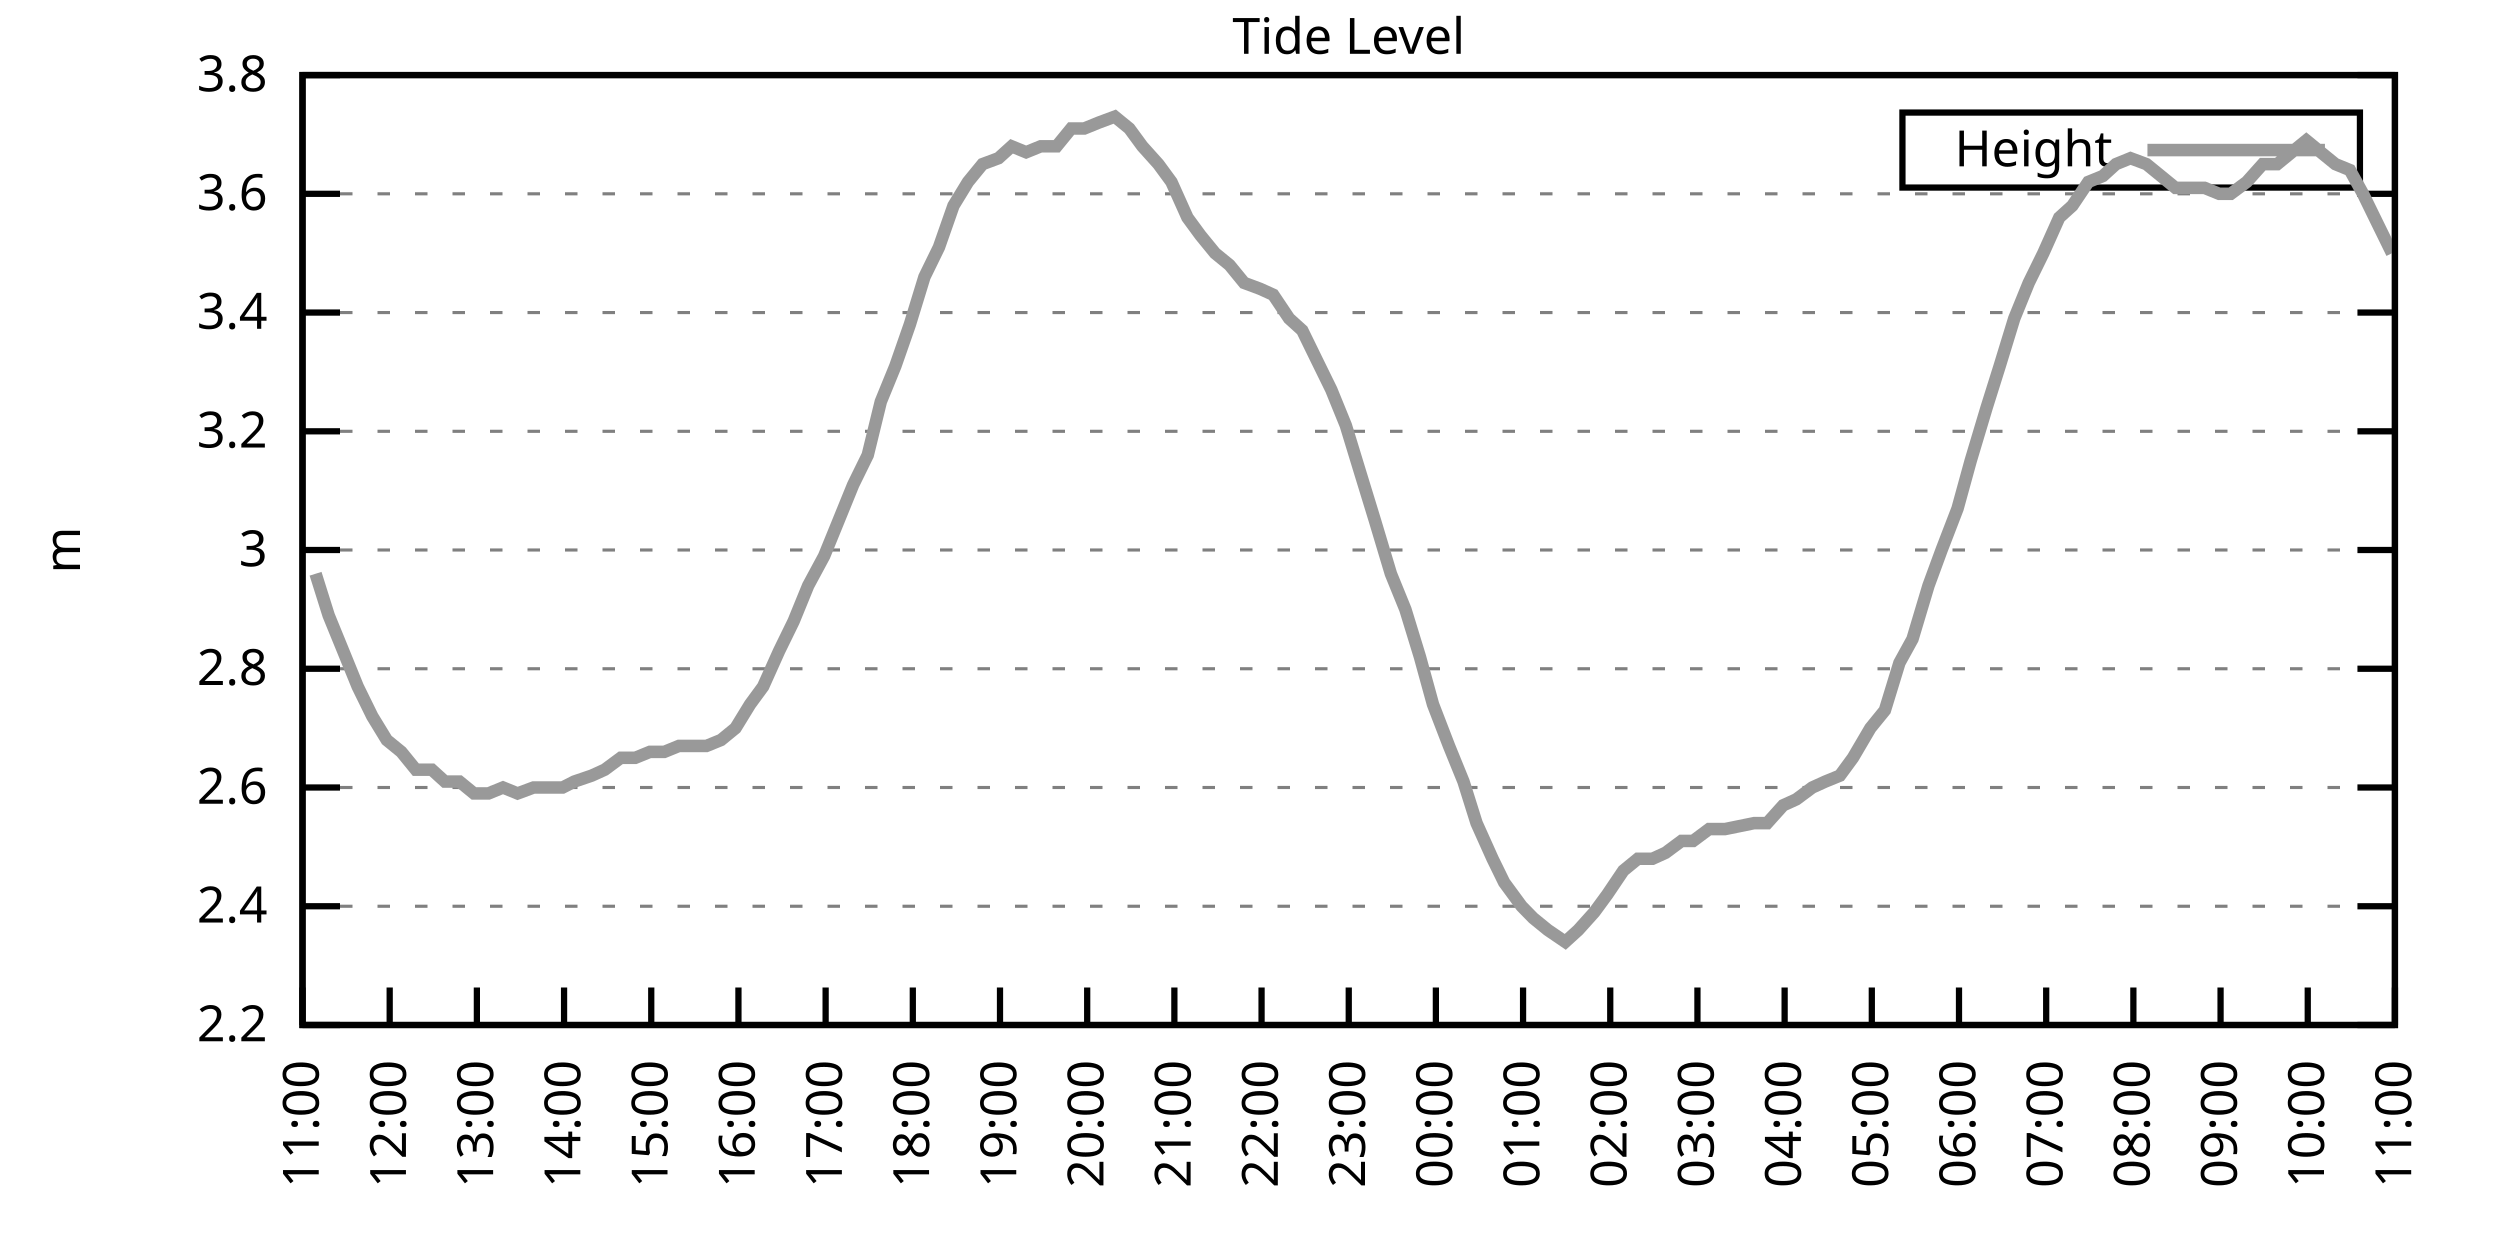
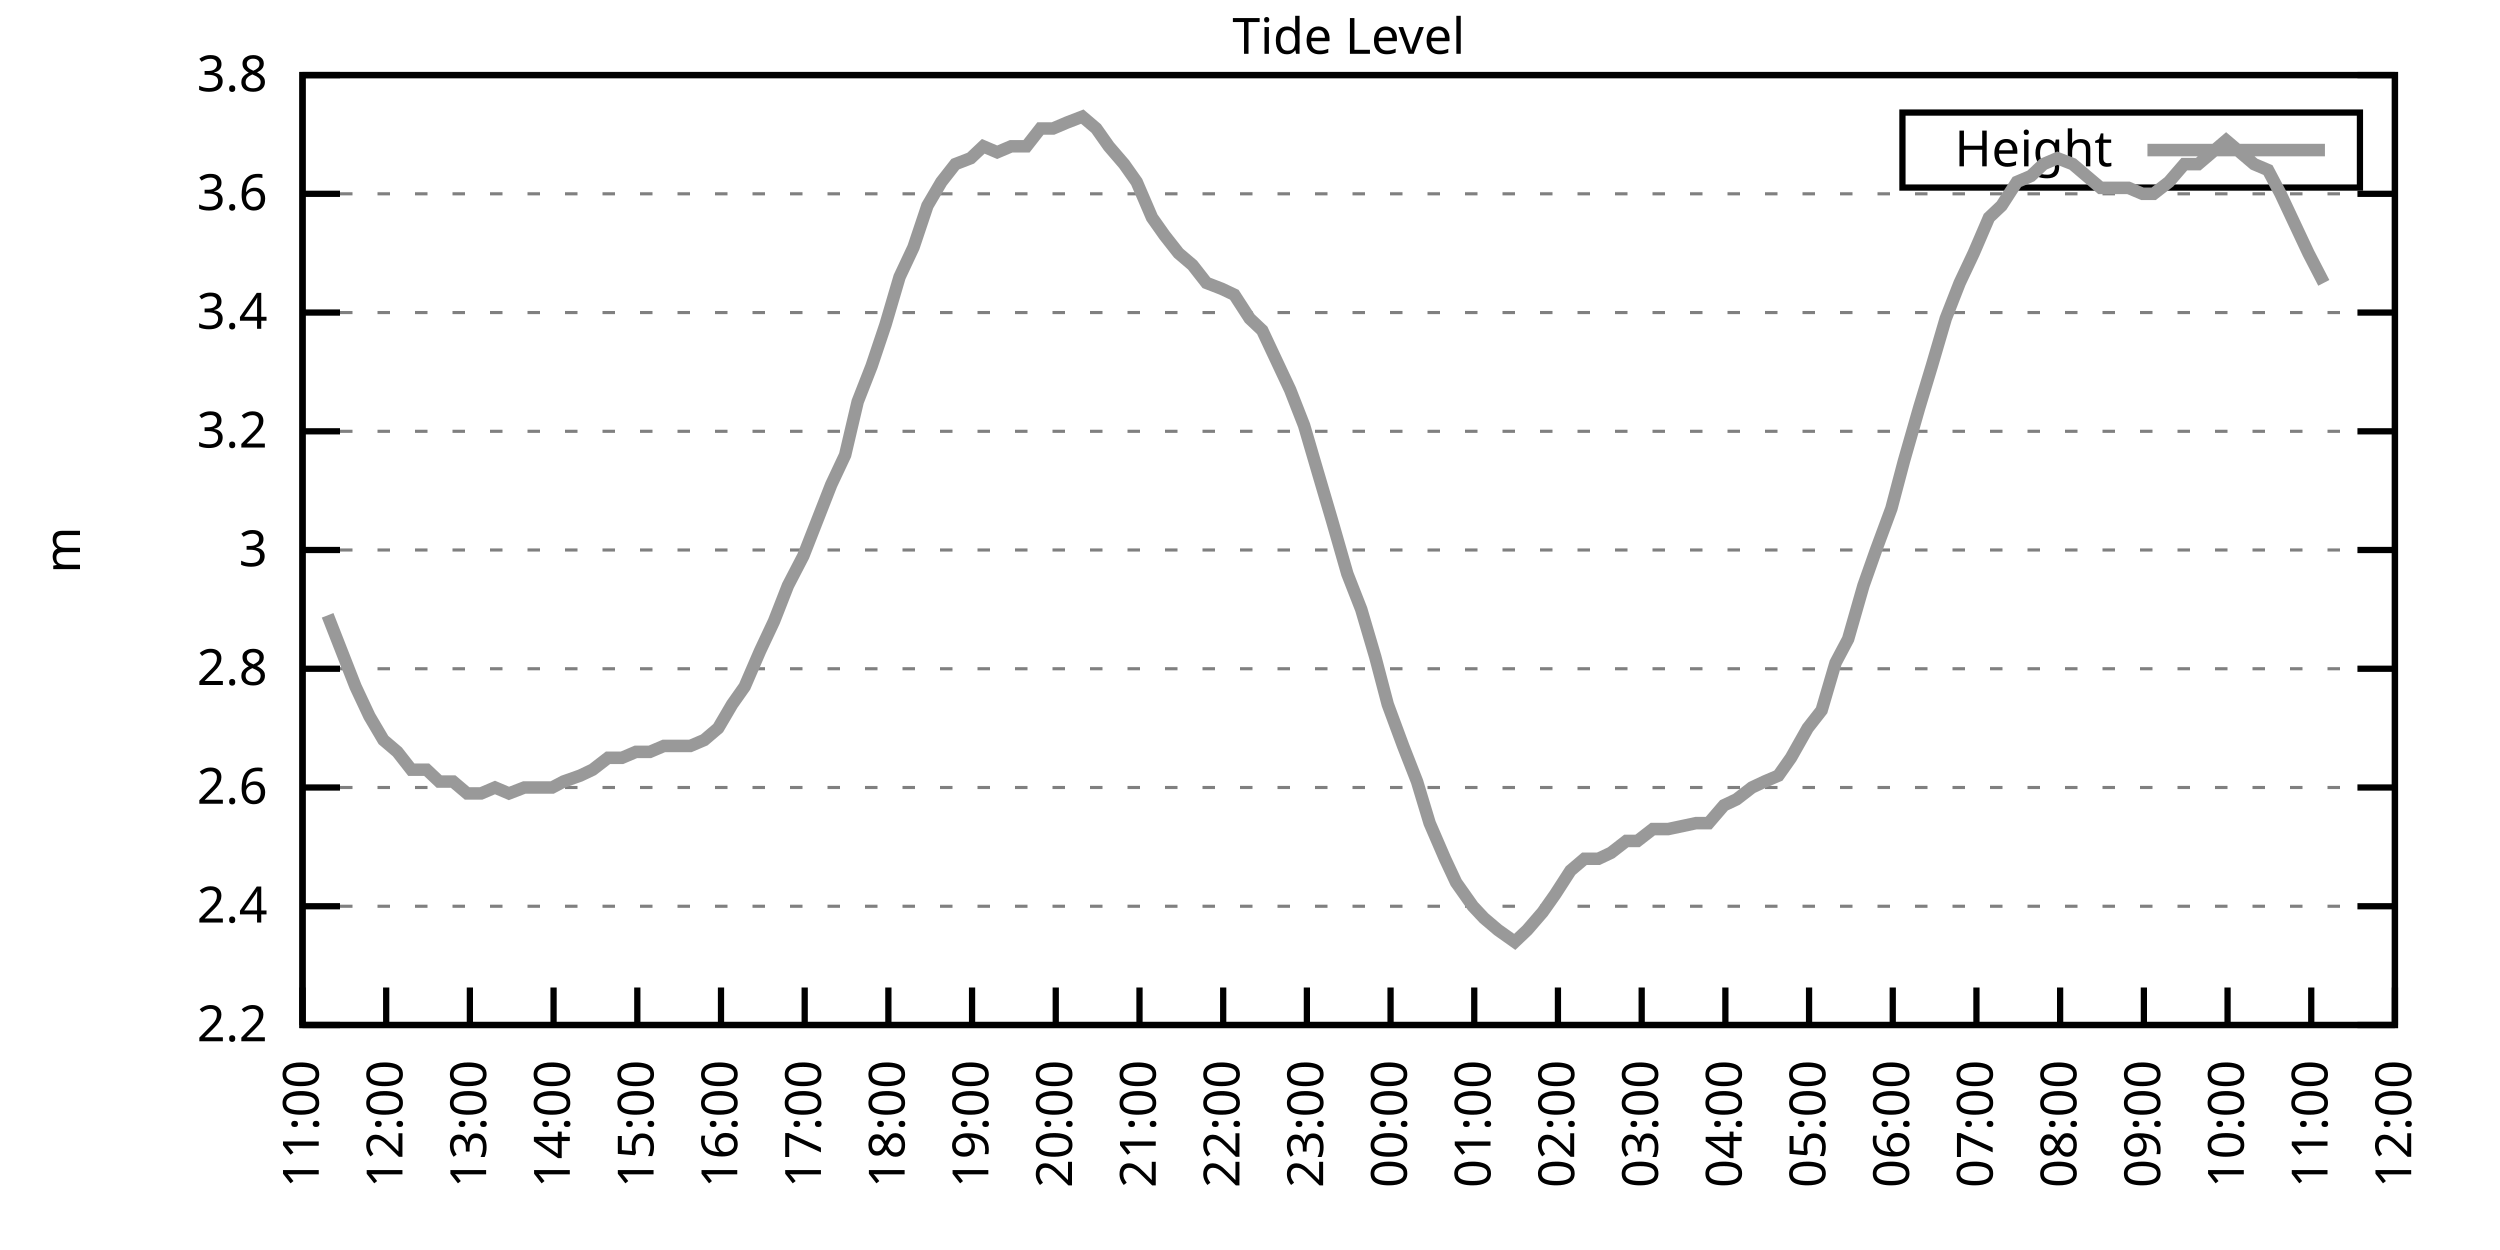
<svg xmlns="http://www.w3.org/2000/svg" xmlns:xlink="http://www.w3.org/1999/xlink" width="400" height="200" viewBox="0 0 400 200">
  <g id="gnuplot_canvas">
    <rect x="0" y="0" width="400" height="200" fill="none" />
    <defs>
      <circle id="gpDot" r="0.5" stroke-width="0.5" stroke="currentColor" />
      <path id="gpPt0" stroke-width="0.333" stroke="currentColor" d="M-1,0 h2 M0,-1 v2" />
      <path id="gpPt1" stroke-width="0.333" stroke="currentColor" d="M-1,-1 L1,1 M1,-1 L-1,1" />
      <path id="gpPt2" stroke-width="0.333" stroke="currentColor" d="M-1,0 L1,0 M0,-1 L0,1 M-1,-1 L1,1 M-1,1 L1,-1" />
      <rect id="gpPt3" stroke-width="0.333" stroke="currentColor" x="-1" y="-1" width="2" height="2" />
      <rect id="gpPt4" stroke-width="0.333" stroke="currentColor" fill="currentColor" x="-1" y="-1" width="2" height="2" />
      <circle id="gpPt5" stroke-width="0.333" stroke="currentColor" cx="0" cy="0" r="1" />
      <use xlink:href="#gpPt5" id="gpPt6" fill="currentColor" stroke="none" />
      <path id="gpPt7" stroke-width="0.333" stroke="currentColor" d="M0,-1.33 L-1.33,0.67 L1.33,0.67 z" />
      <use xlink:href="#gpPt7" id="gpPt8" fill="currentColor" stroke="none" />
      <use xlink:href="#gpPt7" id="gpPt9" stroke="currentColor" transform="rotate(180)" />
      <use xlink:href="#gpPt9" id="gpPt10" fill="currentColor" stroke="none" />
      <use xlink:href="#gpPt3" id="gpPt11" stroke="currentColor" transform="rotate(45)" />
      <use xlink:href="#gpPt11" id="gpPt12" fill="currentColor" stroke="none" />
      <path id="gpPt13" stroke-width="0.333" stroke="currentColor" d="M0,1.330 L1.265,0.411 L0.782,-1.067 L-0.782,-1.076 L-1.265,0.411 z" />
      <use xlink:href="#gpPt13" id="gpPt14" fill="currentColor" stroke="none" />
      <filter id="textbox" filterUnits="objectBoundingBox" x="0" y="0" height="1" width="1">
        <feFlood flood-color="white" flood-opacity="1" result="bgnd" />
        <feComposite in="SourceGraphic" in2="bgnd" operator="atop" />
      </filter>
      <filter id="greybox" filterUnits="objectBoundingBox" x="0" y="0" height="1" width="1">
        <feFlood flood-color="lightgrey" flood-opacity="1" result="grey" />
        <feComposite in="SourceGraphic" in2="grey" operator="atop" />
      </filter>
    </defs>
    <g fill="none" color="white" stroke="currentColor" stroke-width="1.00" stroke-linecap="butt" stroke-linejoin="miter">
</g>
    <g fill="none" color="black" stroke="currentColor" stroke-width="1.00" stroke-linecap="butt" stroke-linejoin="miter">
      <g stroke="none" shape-rendering="crispEdges">
        <polygon fill="rgb(255, 255, 255)" points="48.40,164.00 383.18,164.00 383.18,12.02 48.40,12.02 " />
      </g>
    </g>
    <g fill="none" color="black" stroke="currentColor" stroke-width="1.00" stroke-linecap="butt" stroke-linejoin="miter">
</g>
    <g fill="none" color="black" stroke="black" stroke-width="0.50" stroke-linecap="butt" stroke-linejoin="miter">
</g>
    <g fill="none" color="gray" stroke="currentColor" stroke-width="0.50" stroke-linecap="butt" stroke-linejoin="miter">
      <path stroke="gray" stroke-dasharray="2,4" class="gridline" d="M48.40,164.00 L383.19,164.00  " />
    </g>
    <g fill="none" color="gray" stroke="gray" stroke-width="1.00" stroke-linecap="butt" stroke-linejoin="miter">
</g>
    <g fill="none" color="black" stroke="currentColor" stroke-width="1.00" stroke-linecap="butt" stroke-linejoin="miter">
      <path stroke="black" d="M48.40,164.00 L54.40,164.00 M383.19,164.00 L377.19,164.00  " />
      <g transform="translate(42.80,166.60)" stroke="none" fill="black" font-family="Sans" font-size="8.00" text-anchor="end">
        <text>
          <tspan font-family="Sans"> 2.2</tspan>
        </text>
      </g>
    </g>
    <g fill="none" color="black" stroke="currentColor" stroke-width="1.00" stroke-linecap="butt" stroke-linejoin="miter">
</g>
    <g fill="none" color="black" stroke="black" stroke-width="0.50" stroke-linecap="butt" stroke-linejoin="miter">
</g>
    <g fill="none" color="gray" stroke="currentColor" stroke-width="0.50" stroke-linecap="butt" stroke-linejoin="miter">
      <path stroke="gray" stroke-dasharray="2,4" class="gridline" d="M48.40,145.00 L383.19,145.00  " />
    </g>
    <g fill="none" color="gray" stroke="gray" stroke-width="1.00" stroke-linecap="butt" stroke-linejoin="miter">
</g>
    <g fill="none" color="black" stroke="currentColor" stroke-width="1.00" stroke-linecap="butt" stroke-linejoin="miter">
      <path stroke="black" d="M48.40,145.00 L54.40,145.00 M383.19,145.00 L377.19,145.00  " />
      <g transform="translate(42.80,147.60)" stroke="none" fill="black" font-family="Sans" font-size="8.00" text-anchor="end">
        <text>
          <tspan font-family="Sans"> 2.4</tspan>
        </text>
      </g>
    </g>
    <g fill="none" color="black" stroke="currentColor" stroke-width="1.00" stroke-linecap="butt" stroke-linejoin="miter">
</g>
    <g fill="none" color="black" stroke="black" stroke-width="0.50" stroke-linecap="butt" stroke-linejoin="miter">
</g>
    <g fill="none" color="gray" stroke="currentColor" stroke-width="0.50" stroke-linecap="butt" stroke-linejoin="miter">
      <path stroke="gray" stroke-dasharray="2,4" class="gridline" d="M48.40,126.00 L383.19,126.00  " />
    </g>
    <g fill="none" color="gray" stroke="gray" stroke-width="1.00" stroke-linecap="butt" stroke-linejoin="miter">
</g>
    <g fill="none" color="black" stroke="currentColor" stroke-width="1.00" stroke-linecap="butt" stroke-linejoin="miter">
      <path stroke="black" d="M48.40,126.00 L54.40,126.00 M383.19,126.00 L377.19,126.00  " />
      <g transform="translate(42.80,128.60)" stroke="none" fill="black" font-family="Sans" font-size="8.00" text-anchor="end">
        <text>
          <tspan font-family="Sans"> 2.6</tspan>
        </text>
      </g>
    </g>
    <g fill="none" color="black" stroke="currentColor" stroke-width="1.00" stroke-linecap="butt" stroke-linejoin="miter">
</g>
    <g fill="none" color="black" stroke="black" stroke-width="0.50" stroke-linecap="butt" stroke-linejoin="miter">
</g>
    <g fill="none" color="gray" stroke="currentColor" stroke-width="0.50" stroke-linecap="butt" stroke-linejoin="miter">
      <path stroke="gray" stroke-dasharray="2,4" class="gridline" d="M48.40,107.00 L383.19,107.00  " />
    </g>
    <g fill="none" color="gray" stroke="gray" stroke-width="1.00" stroke-linecap="butt" stroke-linejoin="miter">
</g>
    <g fill="none" color="black" stroke="currentColor" stroke-width="1.00" stroke-linecap="butt" stroke-linejoin="miter">
      <path stroke="black" d="M48.40,107.00 L54.40,107.00 M383.19,107.00 L377.19,107.00  " />
      <g transform="translate(42.80,109.60)" stroke="none" fill="black" font-family="Sans" font-size="8.00" text-anchor="end">
        <text>
          <tspan font-family="Sans"> 2.8</tspan>
        </text>
      </g>
    </g>
    <g fill="none" color="black" stroke="currentColor" stroke-width="1.00" stroke-linecap="butt" stroke-linejoin="miter">
</g>
    <g fill="none" color="black" stroke="black" stroke-width="0.50" stroke-linecap="butt" stroke-linejoin="miter">
</g>
    <g fill="none" color="gray" stroke="currentColor" stroke-width="0.50" stroke-linecap="butt" stroke-linejoin="miter">
      <path stroke="gray" stroke-dasharray="2,4" class="gridline" d="M48.40,88.00 L383.19,88.00  " />
    </g>
    <g fill="none" color="gray" stroke="gray" stroke-width="1.00" stroke-linecap="butt" stroke-linejoin="miter">
</g>
    <g fill="none" color="black" stroke="currentColor" stroke-width="1.00" stroke-linecap="butt" stroke-linejoin="miter">
      <path stroke="black" d="M48.40,88.00 L54.40,88.00 M383.19,88.00 L377.19,88.00  " />
      <g transform="translate(42.80,90.60)" stroke="none" fill="black" font-family="Sans" font-size="8.00" text-anchor="end">
        <text>
          <tspan font-family="Sans"> 3</tspan>
        </text>
      </g>
    </g>
    <g fill="none" color="black" stroke="currentColor" stroke-width="1.00" stroke-linecap="butt" stroke-linejoin="miter">
</g>
    <g fill="none" color="black" stroke="black" stroke-width="0.50" stroke-linecap="butt" stroke-linejoin="miter">
</g>
    <g fill="none" color="gray" stroke="currentColor" stroke-width="0.50" stroke-linecap="butt" stroke-linejoin="miter">
      <path stroke="gray" stroke-dasharray="2,4" class="gridline" d="M48.40,69.01 L383.19,69.01  " />
    </g>
    <g fill="none" color="gray" stroke="gray" stroke-width="1.00" stroke-linecap="butt" stroke-linejoin="miter">
</g>
    <g fill="none" color="black" stroke="currentColor" stroke-width="1.00" stroke-linecap="butt" stroke-linejoin="miter">
      <path stroke="black" d="M48.40,69.01 L54.40,69.01 M383.19,69.01 L377.19,69.01  " />
      <g transform="translate(42.80,71.61)" stroke="none" fill="black" font-family="Sans" font-size="8.00" text-anchor="end">
        <text>
          <tspan font-family="Sans"> 3.2</tspan>
        </text>
      </g>
    </g>
    <g fill="none" color="black" stroke="currentColor" stroke-width="1.00" stroke-linecap="butt" stroke-linejoin="miter">
</g>
    <g fill="none" color="black" stroke="black" stroke-width="0.50" stroke-linecap="butt" stroke-linejoin="miter">
</g>
    <g fill="none" color="gray" stroke="currentColor" stroke-width="0.50" stroke-linecap="butt" stroke-linejoin="miter">
      <path stroke="gray" stroke-dasharray="2,4" class="gridline" d="M48.40,50.01 L383.19,50.01  " />
    </g>
    <g fill="none" color="gray" stroke="gray" stroke-width="1.00" stroke-linecap="butt" stroke-linejoin="miter">
</g>
    <g fill="none" color="black" stroke="currentColor" stroke-width="1.00" stroke-linecap="butt" stroke-linejoin="miter">
      <path stroke="black" d="M48.40,50.01 L54.40,50.01 M383.19,50.01 L377.19,50.01  " />
      <g transform="translate(42.80,52.61)" stroke="none" fill="black" font-family="Sans" font-size="8.00" text-anchor="end">
        <text>
          <tspan font-family="Sans"> 3.4</tspan>
        </text>
      </g>
    </g>
    <g fill="none" color="black" stroke="currentColor" stroke-width="1.00" stroke-linecap="butt" stroke-linejoin="miter">
</g>
    <g fill="none" color="black" stroke="black" stroke-width="0.50" stroke-linecap="butt" stroke-linejoin="miter">
</g>
    <g fill="none" color="gray" stroke="currentColor" stroke-width="0.50" stroke-linecap="butt" stroke-linejoin="miter">
      <path stroke="gray" stroke-dasharray="2,4" class="gridline" d="M48.40,31.01 L383.19,31.01  " />
    </g>
    <g fill="none" color="gray" stroke="gray" stroke-width="1.00" stroke-linecap="butt" stroke-linejoin="miter">
</g>
    <g fill="none" color="black" stroke="currentColor" stroke-width="1.00" stroke-linecap="butt" stroke-linejoin="miter">
      <path stroke="black" d="M48.40,31.01 L54.40,31.01 M383.19,31.01 L377.19,31.01  " />
      <g transform="translate(42.80,33.61)" stroke="none" fill="black" font-family="Sans" font-size="8.00" text-anchor="end">
        <text>
          <tspan font-family="Sans"> 3.6</tspan>
        </text>
      </g>
    </g>
    <g fill="none" color="black" stroke="currentColor" stroke-width="1.00" stroke-linecap="butt" stroke-linejoin="miter">
</g>
    <g fill="none" color="black" stroke="black" stroke-width="0.50" stroke-linecap="butt" stroke-linejoin="miter">
</g>
    <g fill="none" color="gray" stroke="currentColor" stroke-width="0.50" stroke-linecap="butt" stroke-linejoin="miter">
      <path stroke="gray" stroke-dasharray="2,4" class="gridline" d="M48.40,12.01 L383.19,12.01  " />
    </g>
    <g fill="none" color="gray" stroke="gray" stroke-width="1.00" stroke-linecap="butt" stroke-linejoin="miter">
</g>
    <g fill="none" color="black" stroke="currentColor" stroke-width="1.00" stroke-linecap="butt" stroke-linejoin="miter">
      <path stroke="black" d="M48.40,12.01 L54.40,12.01 M383.19,12.01 L377.19,12.01  " />
      <g transform="translate(42.80,14.61)" stroke="none" fill="black" font-family="Sans" font-size="8.00" text-anchor="end">
        <text>
          <tspan font-family="Sans"> 3.8</tspan>
        </text>
      </g>
    </g>
    <g fill="none" color="black" stroke="currentColor" stroke-width="1.00" stroke-linecap="butt" stroke-linejoin="miter">
      <path stroke="black" d="M48.40,164.00 L48.40,158.00  " />
      <g transform="translate(51.00,169.60) rotate(270.00)" stroke="none" fill="black" font-family="Sans" font-size="8.00" text-anchor="end">
        <text>
          <tspan font-family="Sans">11:00</tspan>
        </text>
      </g>
    </g>
    <g fill="none" color="black" stroke="currentColor" stroke-width="1.00" stroke-linecap="butt" stroke-linejoin="miter">
-       <path stroke="black" d="M62.35,164.00 L62.35,158.00  " />
-       <g transform="translate(64.95,169.60) rotate(270.00)" stroke="none" fill="black" font-family="Sans" font-size="8.00" text-anchor="end">
+       <path stroke="black" d="M61.79,164.00 L61.79,158.00  " />
+       <g transform="translate(64.39,169.60) rotate(270.00)" stroke="none" fill="black" font-family="Sans" font-size="8.00" text-anchor="end">
        <text>
          <tspan font-family="Sans">12:00</tspan>
        </text>
      </g>
    </g>
    <g fill="none" color="black" stroke="currentColor" stroke-width="1.00" stroke-linecap="butt" stroke-linejoin="miter">
-       <path stroke="black" d="M76.30,164.00 L76.30,158.00  " />
-       <g transform="translate(78.90,169.60) rotate(270.00)" stroke="none" fill="black" font-family="Sans" font-size="8.00" text-anchor="end">
+       <path stroke="black" d="M75.18,164.00 L75.18,158.00  " />
+       <g transform="translate(77.78,169.60) rotate(270.00)" stroke="none" fill="black" font-family="Sans" font-size="8.00" text-anchor="end">
        <text>
          <tspan font-family="Sans">13:00</tspan>
        </text>
      </g>
    </g>
    <g fill="none" color="black" stroke="currentColor" stroke-width="1.00" stroke-linecap="butt" stroke-linejoin="miter">
-       <path stroke="black" d="M90.25,164.00 L90.25,158.00  " />
-       <g transform="translate(92.85,169.60) rotate(270.00)" stroke="none" fill="black" font-family="Sans" font-size="8.00" text-anchor="end">
+       <path stroke="black" d="M88.57,164.00 L88.57,158.00  " />
+       <g transform="translate(91.17,169.60) rotate(270.00)" stroke="none" fill="black" font-family="Sans" font-size="8.00" text-anchor="end">
        <text>
          <tspan font-family="Sans">14:00</tspan>
        </text>
      </g>
    </g>
    <g fill="none" color="black" stroke="currentColor" stroke-width="1.00" stroke-linecap="butt" stroke-linejoin="miter">
-       <path stroke="black" d="M104.20,164.00 L104.20,158.00  " />
-       <g transform="translate(106.80,169.60) rotate(270.00)" stroke="none" fill="black" font-family="Sans" font-size="8.00" text-anchor="end">
+       <path stroke="black" d="M101.97,164.00 L101.97,158.00  " />
+       <g transform="translate(104.57,169.60) rotate(270.00)" stroke="none" fill="black" font-family="Sans" font-size="8.00" text-anchor="end">
        <text>
          <tspan font-family="Sans">15:00</tspan>
        </text>
      </g>
    </g>
    <g fill="none" color="black" stroke="currentColor" stroke-width="1.00" stroke-linecap="butt" stroke-linejoin="miter">
-       <path stroke="black" d="M118.15,164.00 L118.15,158.00  " />
-       <g transform="translate(120.75,169.60) rotate(270.00)" stroke="none" fill="black" font-family="Sans" font-size="8.00" text-anchor="end">
+       <path stroke="black" d="M115.36,164.00 L115.36,158.00  " />
+       <g transform="translate(117.96,169.60) rotate(270.00)" stroke="none" fill="black" font-family="Sans" font-size="8.00" text-anchor="end">
        <text>
          <tspan font-family="Sans">16:00</tspan>
        </text>
      </g>
    </g>
    <g fill="none" color="black" stroke="currentColor" stroke-width="1.00" stroke-linecap="butt" stroke-linejoin="miter">
-       <path stroke="black" d="M132.10,164.00 L132.10,158.00  " />
-       <g transform="translate(134.70,169.60) rotate(270.00)" stroke="none" fill="black" font-family="Sans" font-size="8.00" text-anchor="end">
+       <path stroke="black" d="M128.75,164.00 L128.75,158.00  " />
+       <g transform="translate(131.35,169.60) rotate(270.00)" stroke="none" fill="black" font-family="Sans" font-size="8.00" text-anchor="end">
        <text>
          <tspan font-family="Sans">17:00</tspan>
        </text>
      </g>
    </g>
    <g fill="none" color="black" stroke="currentColor" stroke-width="1.00" stroke-linecap="butt" stroke-linejoin="miter">
-       <path stroke="black" d="M146.05,164.00 L146.05,158.00  " />
-       <g transform="translate(148.65,169.60) rotate(270.00)" stroke="none" fill="black" font-family="Sans" font-size="8.00" text-anchor="end">
+       <path stroke="black" d="M142.14,164.00 L142.14,158.00  " />
+       <g transform="translate(144.74,169.60) rotate(270.00)" stroke="none" fill="black" font-family="Sans" font-size="8.00" text-anchor="end">
        <text>
          <tspan font-family="Sans">18:00</tspan>
        </text>
      </g>
    </g>
    <g fill="none" color="black" stroke="currentColor" stroke-width="1.00" stroke-linecap="butt" stroke-linejoin="miter">
-       <path stroke="black" d="M160.00,164.00 L160.00,158.00  " />
-       <g transform="translate(162.60,169.60) rotate(270.00)" stroke="none" fill="black" font-family="Sans" font-size="8.00" text-anchor="end">
+       <path stroke="black" d="M155.53,164.00 L155.53,158.00  " />
+       <g transform="translate(158.13,169.60) rotate(270.00)" stroke="none" fill="black" font-family="Sans" font-size="8.00" text-anchor="end">
        <text>
          <tspan font-family="Sans">19:00</tspan>
        </text>
      </g>
    </g>
    <g fill="none" color="black" stroke="currentColor" stroke-width="1.00" stroke-linecap="butt" stroke-linejoin="miter">
-       <path stroke="black" d="M173.95,164.00 L173.95,158.00  " />
-       <g transform="translate(176.55,169.60) rotate(270.00)" stroke="none" fill="black" font-family="Sans" font-size="8.00" text-anchor="end">
+       <path stroke="black" d="M168.92,164.00 L168.92,158.00  " />
+       <g transform="translate(171.52,169.60) rotate(270.00)" stroke="none" fill="black" font-family="Sans" font-size="8.00" text-anchor="end">
        <text>
          <tspan font-family="Sans">20:00</tspan>
        </text>
      </g>
    </g>
    <g fill="none" color="black" stroke="currentColor" stroke-width="1.00" stroke-linecap="butt" stroke-linejoin="miter">
-       <path stroke="black" d="M187.90,164.00 L187.90,158.00  " />
-       <g transform="translate(190.50,169.60) rotate(270.00)" stroke="none" fill="black" font-family="Sans" font-size="8.00" text-anchor="end">
+       <path stroke="black" d="M182.32,164.00 L182.32,158.00  " />
+       <g transform="translate(184.92,169.60) rotate(270.00)" stroke="none" fill="black" font-family="Sans" font-size="8.00" text-anchor="end">
        <text>
          <tspan font-family="Sans">21:00</tspan>
        </text>
      </g>
    </g>
    <g fill="none" color="black" stroke="currentColor" stroke-width="1.00" stroke-linecap="butt" stroke-linejoin="miter">
-       <path stroke="black" d="M201.85,164.00 L201.85,158.00  " />
-       <g transform="translate(204.45,169.60) rotate(270.00)" stroke="none" fill="black" font-family="Sans" font-size="8.00" text-anchor="end">
+       <path stroke="black" d="M195.71,164.00 L195.71,158.00  " />
+       <g transform="translate(198.31,169.60) rotate(270.00)" stroke="none" fill="black" font-family="Sans" font-size="8.00" text-anchor="end">
        <text>
          <tspan font-family="Sans">22:00</tspan>
        </text>
      </g>
    </g>
    <g fill="none" color="black" stroke="currentColor" stroke-width="1.00" stroke-linecap="butt" stroke-linejoin="miter">
-       <path stroke="black" d="M215.80,164.00 L215.80,158.00  " />
-       <g transform="translate(218.40,169.60) rotate(270.00)" stroke="none" fill="black" font-family="Sans" font-size="8.00" text-anchor="end">
+       <path stroke="black" d="M209.10,164.00 L209.10,158.00  " />
+       <g transform="translate(211.70,169.60) rotate(270.00)" stroke="none" fill="black" font-family="Sans" font-size="8.00" text-anchor="end">
        <text>
          <tspan font-family="Sans">23:00</tspan>
        </text>
      </g>
    </g>
    <g fill="none" color="black" stroke="currentColor" stroke-width="1.00" stroke-linecap="butt" stroke-linejoin="miter">
-       <path stroke="black" d="M229.74,164.00 L229.74,158.00  " />
-       <g transform="translate(232.34,169.60) rotate(270.00)" stroke="none" fill="black" font-family="Sans" font-size="8.00" text-anchor="end">
+       <path stroke="black" d="M222.49,164.00 L222.49,158.00  " />
+       <g transform="translate(225.09,169.60) rotate(270.00)" stroke="none" fill="black" font-family="Sans" font-size="8.00" text-anchor="end">
        <text>
          <tspan font-family="Sans">00:00</tspan>
        </text>
      </g>
    </g>
    <g fill="none" color="black" stroke="currentColor" stroke-width="1.00" stroke-linecap="butt" stroke-linejoin="miter">
-       <path stroke="black" d="M243.69,164.00 L243.69,158.00  " />
-       <g transform="translate(246.29,169.60) rotate(270.00)" stroke="none" fill="black" font-family="Sans" font-size="8.00" text-anchor="end">
+       <path stroke="black" d="M235.88,164.00 L235.88,158.00  " />
+       <g transform="translate(238.48,169.60) rotate(270.00)" stroke="none" fill="black" font-family="Sans" font-size="8.00" text-anchor="end">
        <text>
          <tspan font-family="Sans">01:00</tspan>
        </text>
      </g>
    </g>
    <g fill="none" color="black" stroke="currentColor" stroke-width="1.00" stroke-linecap="butt" stroke-linejoin="miter">
-       <path stroke="black" d="M257.64,164.00 L257.64,158.00  " />
-       <g transform="translate(260.24,169.60) rotate(270.00)" stroke="none" fill="black" font-family="Sans" font-size="8.00" text-anchor="end">
+       <path stroke="black" d="M249.27,164.00 L249.27,158.00  " />
+       <g transform="translate(251.87,169.60) rotate(270.00)" stroke="none" fill="black" font-family="Sans" font-size="8.00" text-anchor="end">
        <text>
          <tspan font-family="Sans">02:00</tspan>
        </text>
      </g>
    </g>
    <g fill="none" color="black" stroke="currentColor" stroke-width="1.00" stroke-linecap="butt" stroke-linejoin="miter">
-       <path stroke="black" d="M271.59,164.00 L271.59,158.00  " />
-       <g transform="translate(274.19,169.60) rotate(270.00)" stroke="none" fill="black" font-family="Sans" font-size="8.00" text-anchor="end">
+       <path stroke="black" d="M262.67,164.00 L262.67,158.00  " />
+       <g transform="translate(265.27,169.60) rotate(270.00)" stroke="none" fill="black" font-family="Sans" font-size="8.00" text-anchor="end">
        <text>
          <tspan font-family="Sans">03:00</tspan>
        </text>
      </g>
    </g>
    <g fill="none" color="black" stroke="currentColor" stroke-width="1.00" stroke-linecap="butt" stroke-linejoin="miter">
-       <path stroke="black" d="M285.54,164.00 L285.54,158.00  " />
-       <g transform="translate(288.14,169.60) rotate(270.00)" stroke="none" fill="black" font-family="Sans" font-size="8.00" text-anchor="end">
+       <path stroke="black" d="M276.06,164.00 L276.06,158.00  " />
+       <g transform="translate(278.66,169.60) rotate(270.00)" stroke="none" fill="black" font-family="Sans" font-size="8.00" text-anchor="end">
        <text>
          <tspan font-family="Sans">04:00</tspan>
        </text>
      </g>
    </g>
    <g fill="none" color="black" stroke="currentColor" stroke-width="1.00" stroke-linecap="butt" stroke-linejoin="miter">
-       <path stroke="black" d="M299.49,164.00 L299.49,158.00  " />
-       <g transform="translate(302.09,169.60) rotate(270.00)" stroke="none" fill="black" font-family="Sans" font-size="8.00" text-anchor="end">
+       <path stroke="black" d="M289.45,164.00 L289.45,158.00  " />
+       <g transform="translate(292.05,169.60) rotate(270.00)" stroke="none" fill="black" font-family="Sans" font-size="8.00" text-anchor="end">
        <text>
          <tspan font-family="Sans">05:00</tspan>
        </text>
      </g>
    </g>
    <g fill="none" color="black" stroke="currentColor" stroke-width="1.00" stroke-linecap="butt" stroke-linejoin="miter">
-       <path stroke="black" d="M313.44,164.00 L313.44,158.00  " />
-       <g transform="translate(316.04,169.60) rotate(270.00)" stroke="none" fill="black" font-family="Sans" font-size="8.00" text-anchor="end">
+       <path stroke="black" d="M302.84,164.00 L302.84,158.00  " />
+       <g transform="translate(305.44,169.60) rotate(270.00)" stroke="none" fill="black" font-family="Sans" font-size="8.00" text-anchor="end">
        <text>
          <tspan font-family="Sans">06:00</tspan>
        </text>
      </g>
    </g>
    <g fill="none" color="black" stroke="currentColor" stroke-width="1.00" stroke-linecap="butt" stroke-linejoin="miter">
-       <path stroke="black" d="M327.39,164.00 L327.39,158.00  " />
-       <g transform="translate(329.99,169.60) rotate(270.00)" stroke="none" fill="black" font-family="Sans" font-size="8.00" text-anchor="end">
+       <path stroke="black" d="M316.23,164.00 L316.23,158.00  " />
+       <g transform="translate(318.83,169.60) rotate(270.00)" stroke="none" fill="black" font-family="Sans" font-size="8.00" text-anchor="end">
        <text>
          <tspan font-family="Sans">07:00</tspan>
        </text>
      </g>
    </g>
    <g fill="none" color="black" stroke="currentColor" stroke-width="1.00" stroke-linecap="butt" stroke-linejoin="miter">
-       <path stroke="black" d="M341.34,164.00 L341.34,158.00  " />
-       <g transform="translate(343.94,169.60) rotate(270.00)" stroke="none" fill="black" font-family="Sans" font-size="8.00" text-anchor="end">
+       <path stroke="black" d="M329.62,164.00 L329.62,158.00  " />
+       <g transform="translate(332.22,169.60) rotate(270.00)" stroke="none" fill="black" font-family="Sans" font-size="8.00" text-anchor="end">
        <text>
          <tspan font-family="Sans">08:00</tspan>
        </text>
      </g>
    </g>
    <g fill="none" color="black" stroke="currentColor" stroke-width="1.00" stroke-linecap="butt" stroke-linejoin="miter">
-       <path stroke="black" d="M355.29,164.00 L355.29,158.00  " />
-       <g transform="translate(357.89,169.60) rotate(270.00)" stroke="none" fill="black" font-family="Sans" font-size="8.00" text-anchor="end">
+       <path stroke="black" d="M343.02,164.00 L343.02,158.00  " />
+       <g transform="translate(345.62,169.60) rotate(270.00)" stroke="none" fill="black" font-family="Sans" font-size="8.00" text-anchor="end">
        <text>
          <tspan font-family="Sans">09:00</tspan>
        </text>
      </g>
    </g>
    <g fill="none" color="black" stroke="currentColor" stroke-width="1.00" stroke-linecap="butt" stroke-linejoin="miter">
-       <path stroke="black" d="M369.24,164.00 L369.24,158.00  " />
-       <g transform="translate(371.84,169.60) rotate(270.00)" stroke="none" fill="black" font-family="Sans" font-size="8.00" text-anchor="end">
+       <path stroke="black" d="M356.41,164.00 L356.41,158.00  " />
+       <g transform="translate(359.01,169.60) rotate(270.00)" stroke="none" fill="black" font-family="Sans" font-size="8.00" text-anchor="end">
        <text>
          <tspan font-family="Sans">10:00</tspan>
+         </text>
+       </g>
+     </g>
+     <g fill="none" color="black" stroke="currentColor" stroke-width="1.00" stroke-linecap="butt" stroke-linejoin="miter">
+       <path stroke="black" d="M369.80,164.00 L369.80,158.00  " />
+       <g transform="translate(372.40,169.60) rotate(270.00)" stroke="none" fill="black" font-family="Sans" font-size="8.00" text-anchor="end">
+         <text>
+           <tspan font-family="Sans">11:00</tspan>
        </text>
      </g>
    </g>
    <g fill="none" color="black" stroke="currentColor" stroke-width="1.00" stroke-linecap="butt" stroke-linejoin="miter">
      <path stroke="black" d="M383.19,164.00 L383.19,158.00  " />
      <g transform="translate(385.79,169.60) rotate(270.00)" stroke="none" fill="black" font-family="Sans" font-size="8.00" text-anchor="end">
        <text>
-           <tspan font-family="Sans">11:00</tspan>
+           <tspan font-family="Sans">12:00</tspan>
        </text>
      </g>
    </g>
    <g fill="none" color="black" stroke="currentColor" stroke-width="1.00" stroke-linecap="butt" stroke-linejoin="miter">
</g>
    <g fill="none" color="black" stroke="currentColor" stroke-width="1.00" stroke-linecap="butt" stroke-linejoin="miter">
      <path stroke="black" d="M48.40,12.01 L48.40,164.00 L383.19,164.00 L383.19,12.01 L48.40,12.01 Z  " />
    </g>
    <g fill="none" color="black" stroke="currentColor" stroke-width="1.00" stroke-linecap="butt" stroke-linejoin="miter">
</g>
    <g fill="none" color="black" stroke="currentColor" stroke-width="1.00" stroke-linecap="butt" stroke-linejoin="miter">
      <path stroke="black" d="M304.39,30.01 L304.39,18.01 L377.59,18.01 L377.59,30.01 L304.39,30.01 Z  " />
    </g>
    <g id="Tide_level_plot_1">
      <g fill="none" color="white" stroke="black" stroke-width="2.00" stroke-linecap="butt" stroke-linejoin="miter">
</g>
      <g fill="none" color="black" stroke="currentColor" stroke-width="2.00" stroke-linecap="butt" stroke-linejoin="miter">
        <g transform="translate(337.99,26.61)" stroke="none" fill="black" font-family="Sans" font-size="8.00" text-anchor="end">
          <text>
            <tspan font-family="Sans">Height</tspan>
          </text>
        </g>
      </g>
      <g fill="none" color="black" stroke="currentColor" stroke-width="2.00" stroke-linecap="butt" stroke-linejoin="miter">
-         <path stroke="rgb(153, 153, 153)" d="M343.59,24.01 L371.99,24.01 M50.49,91.80 L52.58,98.45 L54.91,104.15 L57.23,109.85 L59.56,114.60 L61.88,118.40   L64.21,120.30 L66.53,123.15 L69.09,123.15 L71.18,125.05 L73.51,125.05 L75.83,126.95 L78.16,126.95 L80.48,126.00   L82.81,126.95 L85.37,126.00 L87.69,126.00 L90.02,126.00 L91.88,125.05 L94.67,124.10 L96.76,123.15 L99.32,121.25   L101.64,121.25 L103.97,120.30 L106.29,120.30 L108.62,119.35 L110.71,119.35 L113.03,119.35 L115.36,118.40 L117.68,116.50   L120.01,112.70 L122.10,109.85 L124.66,104.15 L126.98,99.40 L129.31,93.70 L131.87,88.95 L134.19,83.26 L136.51,77.56   L138.84,72.81 L140.93,64.26 L143.26,58.56 L145.58,51.91 L147.91,44.31 L150.23,39.56 L152.56,32.91 L154.88,29.11   L157.21,26.26 L159.76,25.31 L161.86,23.41 L164.18,24.36 L166.51,23.41 L169.06,23.41 L171.39,20.56 L173.48,20.56   L175.81,19.61 L178.36,18.66 L180.69,20.56 L182.78,23.41 L185.34,26.26 L187.43,29.11 L189.99,34.81 L192.08,37.66   L194.41,40.51 L196.73,42.41 L199.06,45.26 L201.61,46.21 L203.71,47.16 L206.26,50.96 L208.36,52.86 L210.68,57.61   L213.01,62.36 L215.33,68.06 L217.65,75.66 L219.98,83.26 L222.54,91.80 L224.86,97.50 L227.19,105.10 L229.28,112.70   L231.84,119.35 L234.16,125.05 L236.25,131.70 L238.81,137.40 L240.67,141.20 L243.46,145.00 L245.32,146.90 L247.65,148.80   L250.44,150.70 L252.53,148.80 L255.09,145.95 L257.18,143.10 L259.74,139.30 L262.06,137.40 L264.39,137.40 L266.48,136.45   L269.04,134.55 L270.90,134.55 L273.45,132.65 L276.01,132.65 L280.66,131.70 L282.75,131.70 L285.31,128.85 L287.40,127.90   L289.96,126.00 L292.05,125.05 L294.38,124.10 L296.47,121.25 L299.26,116.50 L301.58,113.65 L303.91,106.05 L306.00,102.25   L308.56,93.70 L310.65,88.01 L313.21,81.36 L315.30,73.76 L317.86,65.21 L319.95,58.56 L322.28,50.96 L324.60,45.26   L326.93,40.51 L329.48,34.81 L331.58,32.91 L334.13,29.11 L336.46,28.16 L338.55,26.26 L340.88,25.31 L343.43,26.26   L345.76,28.16 L348.08,30.06 L350.18,30.06 L352.73,30.06 L355.06,31.01 L356.92,31.01 L359.48,29.11 L362.03,26.26   L364.36,26.26 L366.68,24.36 L369.01,22.46 L371.33,24.36 L373.66,26.26 L375.98,27.21 L378.08,31.01 L380.40,35.76   L382.73,40.51  " />
+         <path stroke="rgb(153, 153, 153)" d="M343.59,24.01 L371.99,24.01 M52.42,98.45 L54.65,104.15 L56.88,109.85 L59.11,114.60 L61.35,118.40 L63.58,120.30   L65.81,123.15 L68.26,123.15 L70.27,125.05 L72.50,125.05 L74.74,126.95 L76.97,126.95 L79.20,126.00 L81.43,126.95   L83.89,126.00 L86.12,126.00 L88.35,126.00 L90.14,125.05 L92.82,124.10 L94.82,123.15 L97.28,121.25 L99.51,121.25   L101.74,120.30 L103.98,120.30 L106.21,119.35 L108.22,119.35 L110.45,119.35 L112.68,118.40 L114.91,116.50 L117.14,112.70   L119.15,109.85 L121.61,104.15 L123.84,99.40 L126.07,93.70 L128.53,88.95 L130.76,83.26 L132.99,77.56 L135.22,72.81   L137.23,64.26 L139.46,58.56 L141.69,51.91 L143.93,44.31 L146.16,39.56 L148.39,32.91 L150.62,29.11 L152.85,26.26   L155.31,25.31 L157.32,23.41 L159.55,24.36 L161.78,23.41 L164.24,23.41 L166.47,20.56 L168.48,20.56 L170.71,19.61   L173.17,18.66 L175.40,20.56 L177.41,23.41 L179.86,26.26 L181.87,29.11 L184.32,34.81 L186.33,37.66 L188.57,40.51   L190.80,42.41 L193.03,45.26 L195.48,46.21 L197.49,47.16 L199.95,50.96 L201.96,52.86 L204.19,57.61 L206.42,62.36   L208.65,68.06 L210.88,75.66 L213.12,83.26 L215.57,91.80 L217.80,97.50 L220.04,105.10 L222.04,112.70 L224.50,119.35   L226.73,125.05 L228.74,131.70 L231.20,137.40 L232.98,141.20 L235.66,145.00 L237.44,146.90 L239.68,148.80 L242.36,150.70   L244.36,148.80 L246.82,145.95 L248.83,143.10 L251.28,139.30 L253.51,137.40 L255.75,137.40 L257.76,136.45 L260.21,134.55   L262.00,134.55 L264.45,132.65 L266.91,132.65 L271.37,131.70 L273.38,131.70 L275.83,128.85 L277.84,127.90 L280.30,126.00   L282.31,125.05 L284.54,124.10 L286.55,121.25 L289.23,116.50 L291.46,113.65 L293.69,106.05 L295.70,102.25 L298.15,93.70   L300.16,88.01 L302.62,81.36 L304.63,73.76 L307.08,65.21 L309.09,58.56 L311.32,50.96 L313.55,45.26 L315.79,40.51   L318.24,34.81 L320.25,32.91 L322.70,29.11 L324.94,28.16 L326.95,26.26 L329.18,25.31 L331.63,26.26 L333.86,28.16   L336.10,30.06 L338.10,30.06 L340.56,30.06 L342.79,31.01 L344.58,31.01 L347.03,29.11 L349.49,26.26 L351.72,26.26   L353.95,24.36 L356.18,22.46 L358.42,24.36 L360.65,26.26 L362.88,27.21 L364.89,31.01 L367.12,35.76 L369.35,40.51   L371.81,45.26  " />
      </g>
    </g>
    <g fill="none" color="black" stroke="currentColor" stroke-width="2.00" stroke-linecap="butt" stroke-linejoin="miter">
</g>
    <g fill="none" color="black" stroke="black" stroke-width="1.00" stroke-linecap="butt" stroke-linejoin="miter">
</g>
    <g fill="none" color="black" stroke="currentColor" stroke-width="1.00" stroke-linecap="butt" stroke-linejoin="miter">
      <path stroke="black" d="M48.40,12.01 L48.40,164.00 L383.19,164.00 L383.19,12.01 L48.40,12.01 Z  " />
      <g transform="translate(12.80,88.01) rotate(270.00)" stroke="none" fill="black" font-family="Sans" font-size="8.00" text-anchor="middle">
        <text>
          <tspan font-family="Sans">m</tspan>
        </text>
      </g>
    </g>
    <g fill="none" color="black" stroke="currentColor" stroke-width="1.00" stroke-linecap="butt" stroke-linejoin="miter">
</g>
    <g fill="none" color="black" stroke="currentColor" stroke-width="1.00" stroke-linecap="butt" stroke-linejoin="miter">
      <g transform="translate(215.79,8.61)" stroke="none" fill="black" font-family="Sans" font-size="8.00" text-anchor="middle">
        <text>
          <tspan font-family="Sans">Tide Level</tspan>
        </text>
      </g>
    </g>
    <g fill="none" color="black" stroke="currentColor" stroke-width="1.00" stroke-linecap="butt" stroke-linejoin="miter">
</g>
  </g>
</svg>
